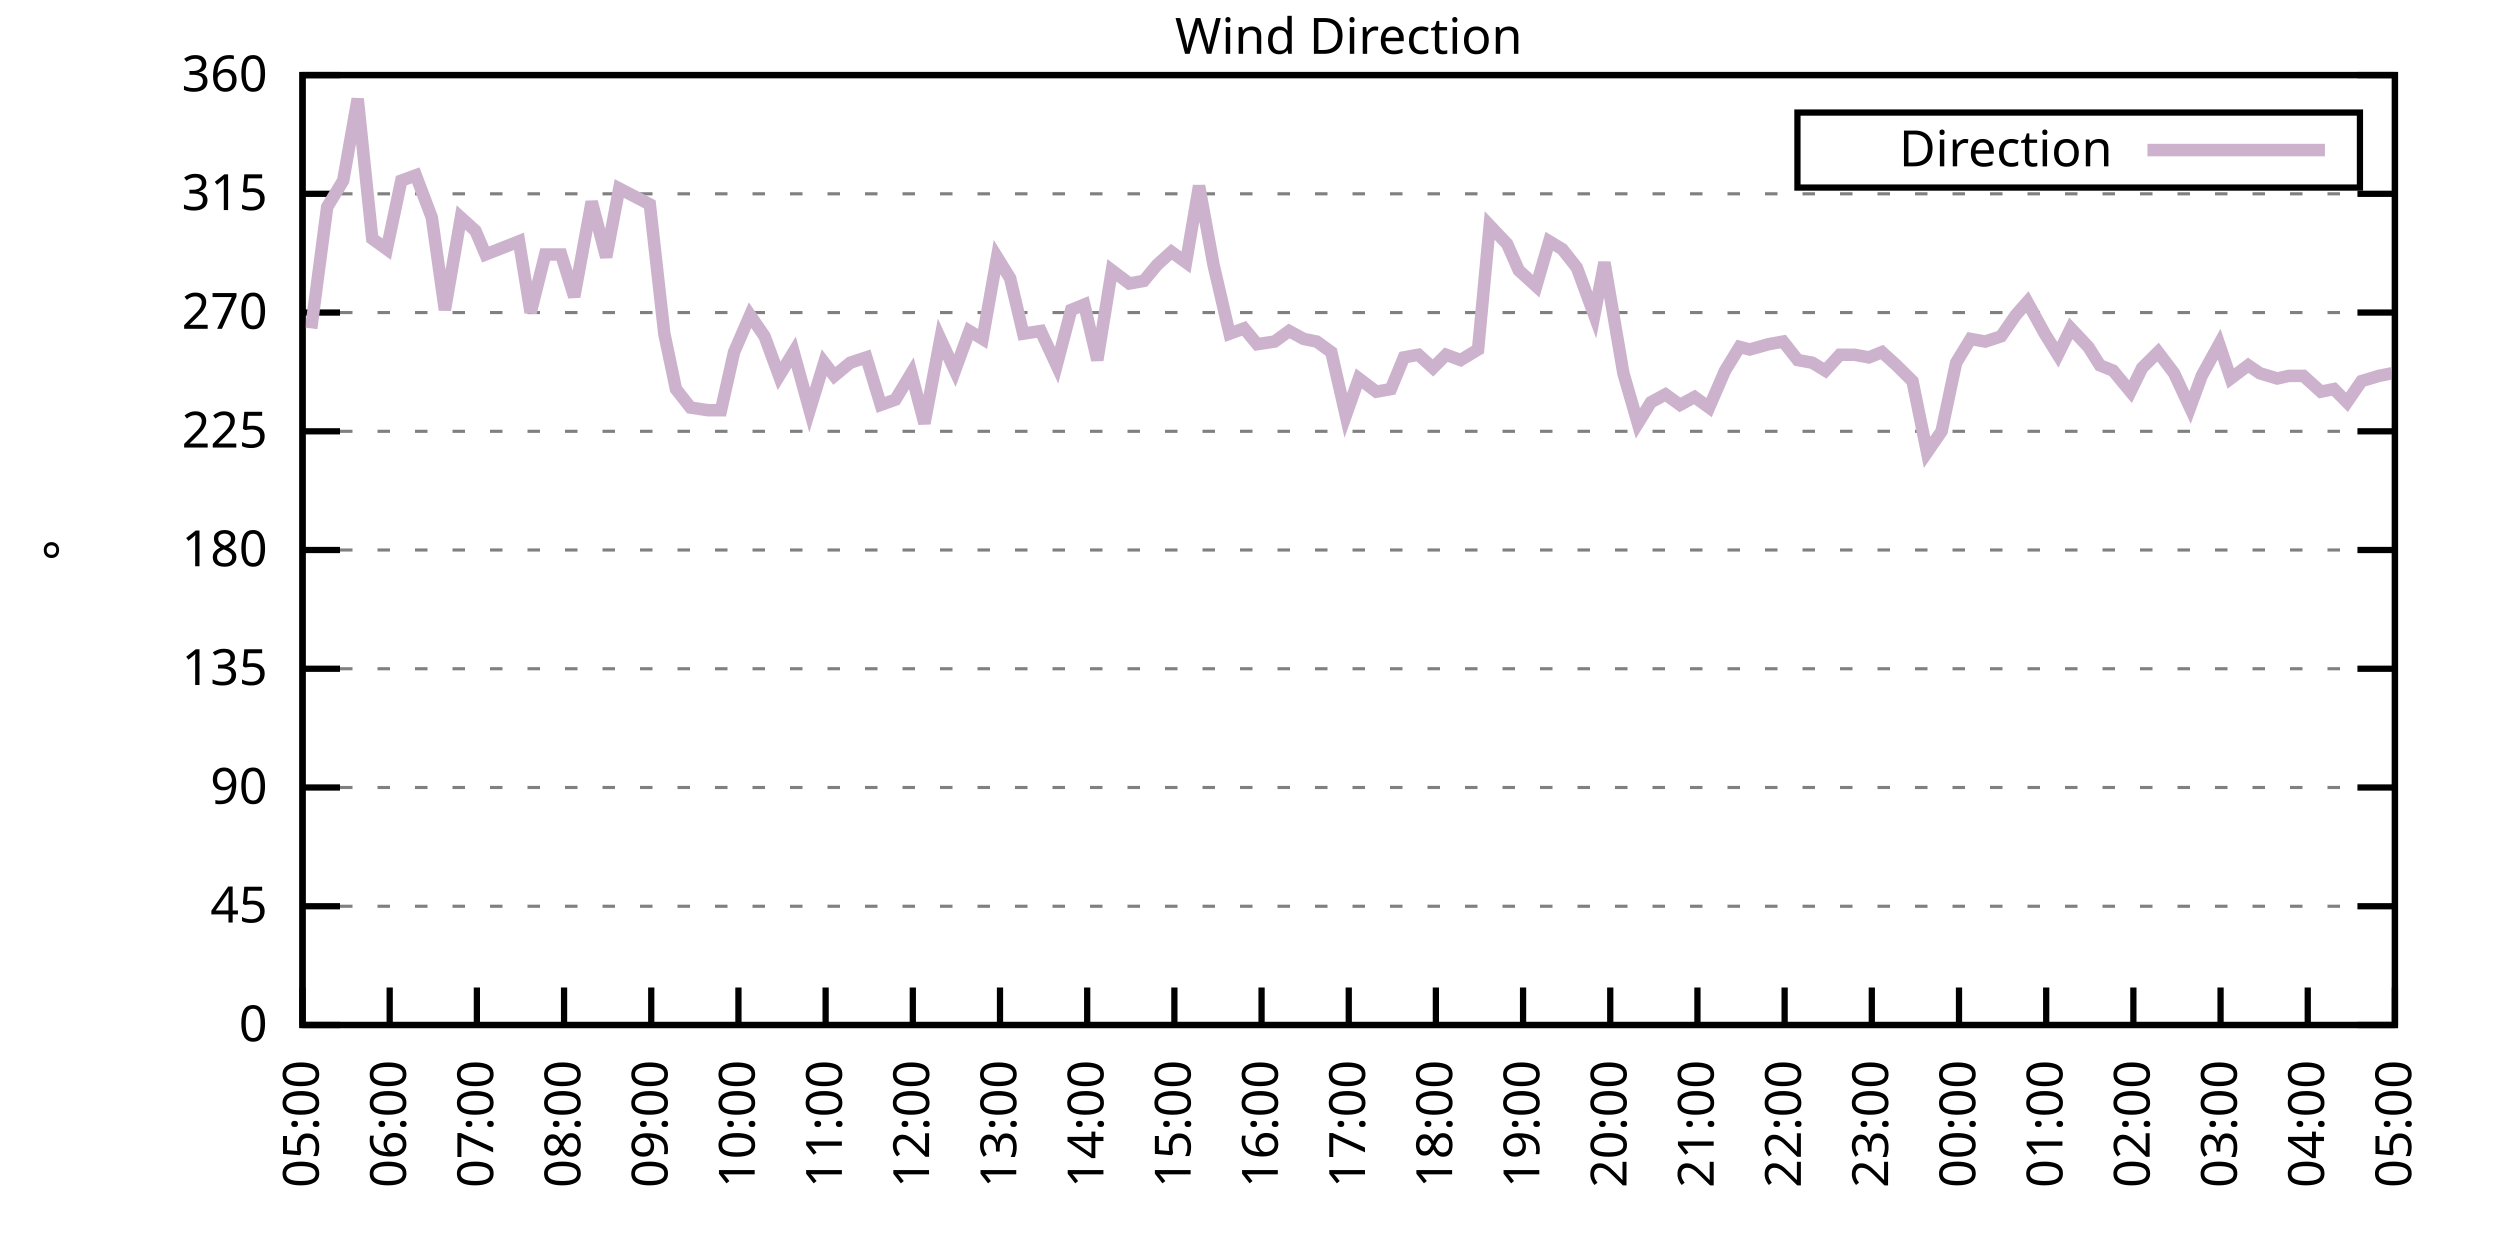
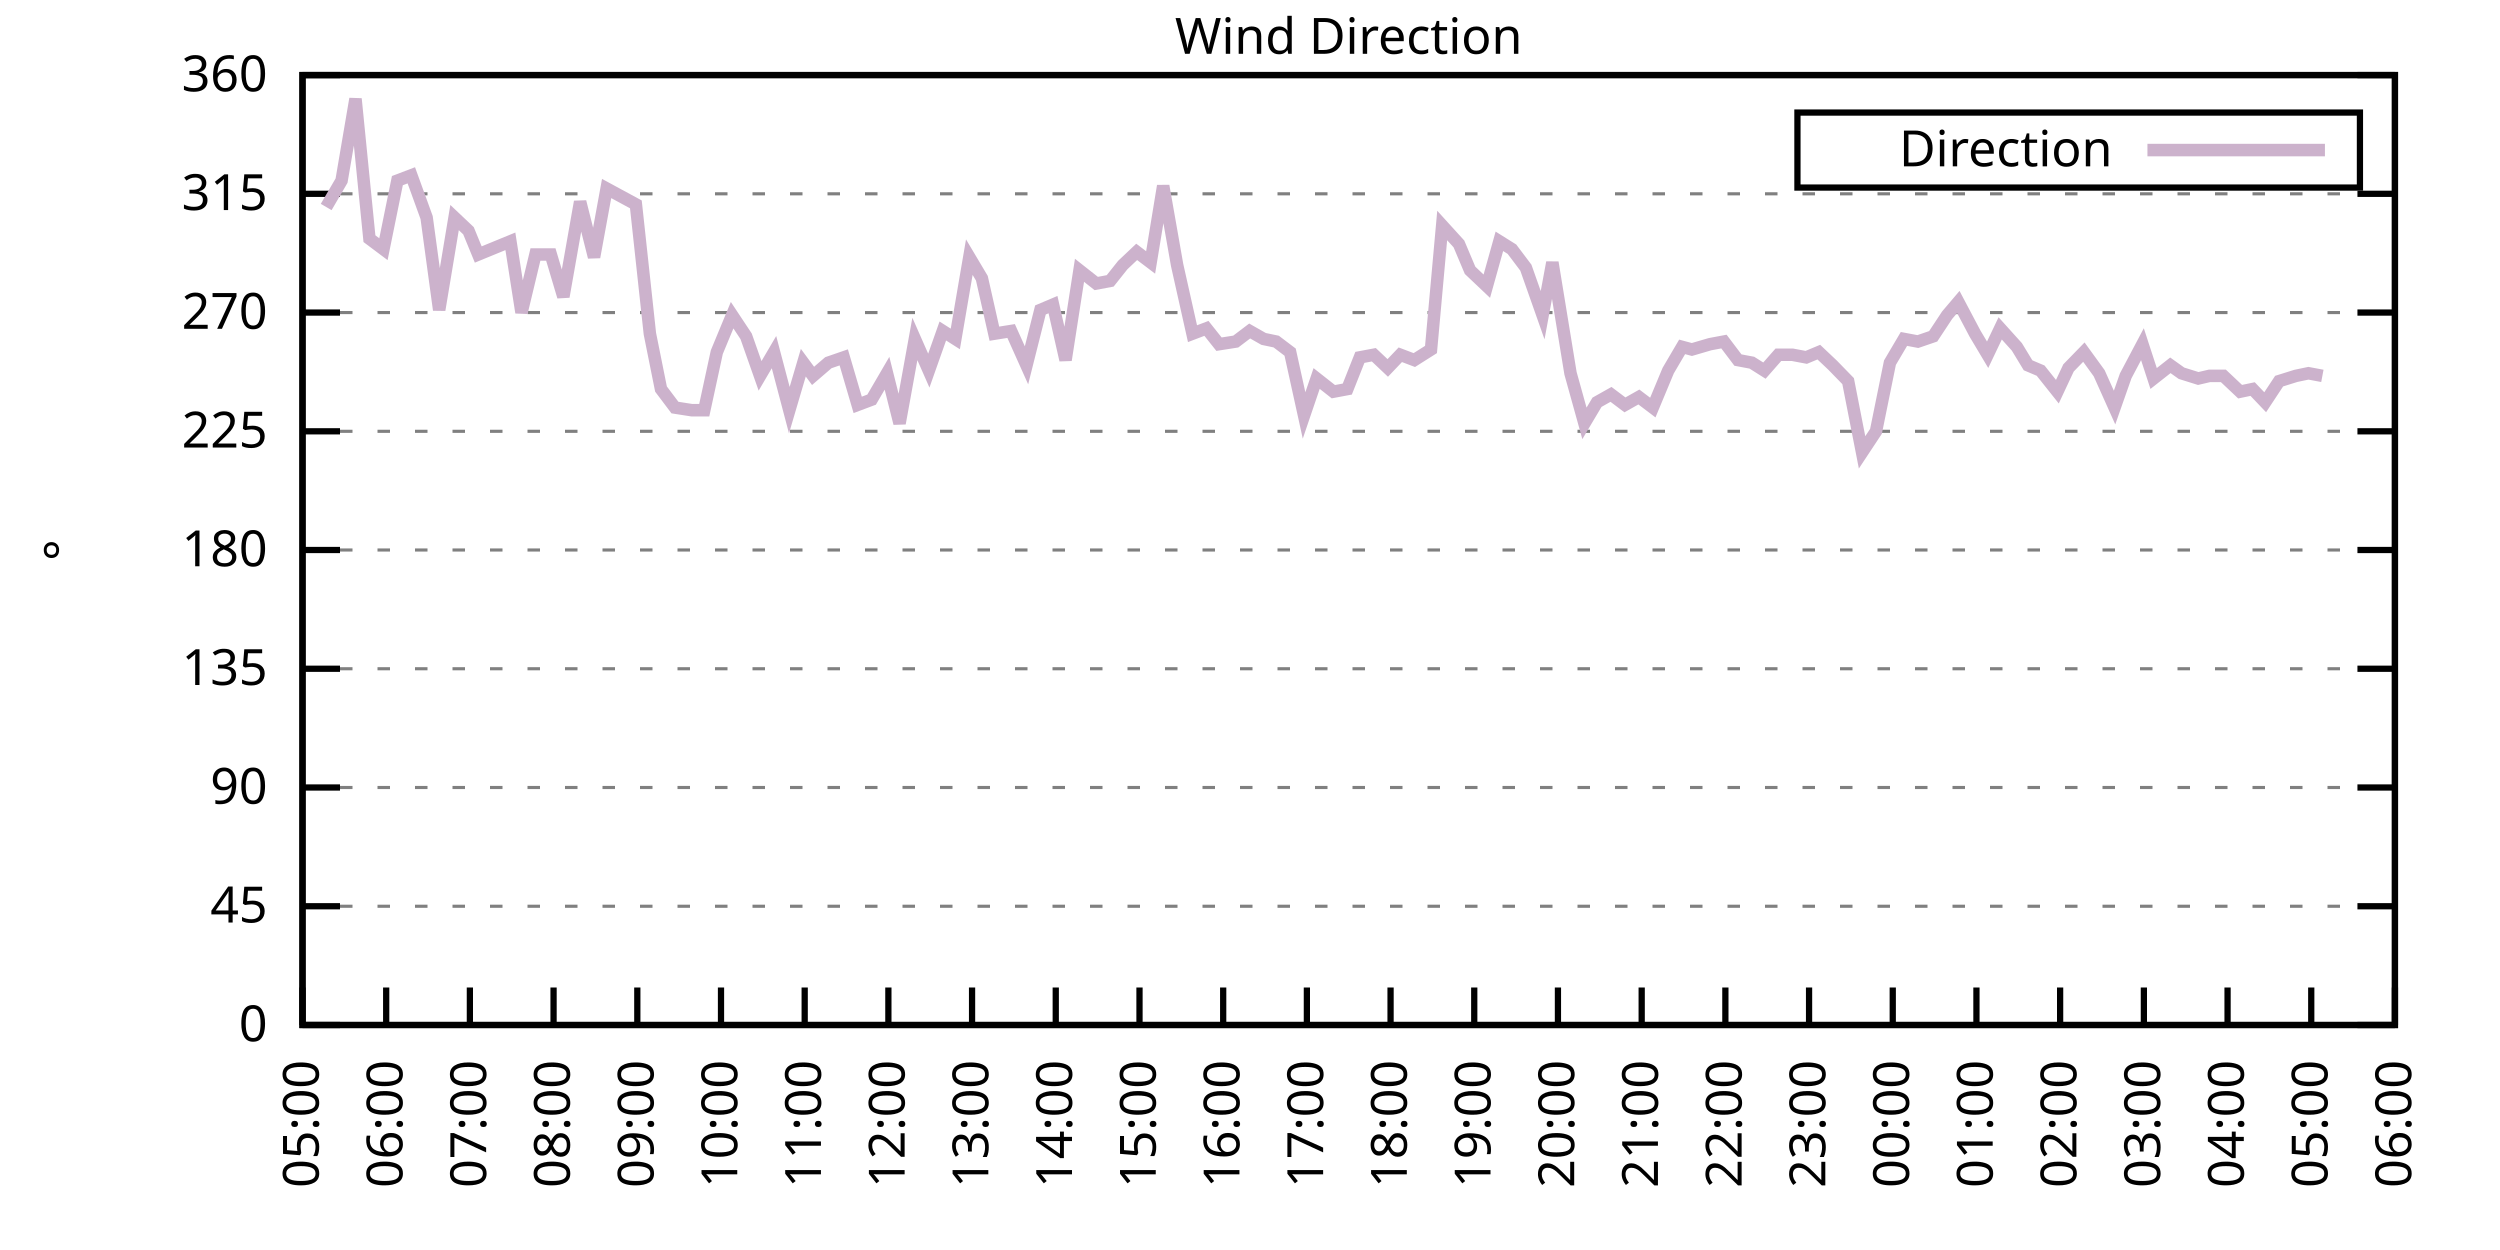
<svg xmlns="http://www.w3.org/2000/svg" xmlns:xlink="http://www.w3.org/1999/xlink" width="400" height="200" viewBox="0 0 400 200">
  <g id="gnuplot_canvas">
    <rect x="0" y="0" width="400" height="200" fill="none" />
    <defs>
      <circle id="gpDot" r="0.5" stroke-width="0.5" stroke="currentColor" />
      <path id="gpPt0" stroke-width="0.333" stroke="currentColor" d="M-1,0 h2 M0,-1 v2" />
      <path id="gpPt1" stroke-width="0.333" stroke="currentColor" d="M-1,-1 L1,1 M1,-1 L-1,1" />
      <path id="gpPt2" stroke-width="0.333" stroke="currentColor" d="M-1,0 L1,0 M0,-1 L0,1 M-1,-1 L1,1 M-1,1 L1,-1" />
      <rect id="gpPt3" stroke-width="0.333" stroke="currentColor" x="-1" y="-1" width="2" height="2" />
      <rect id="gpPt4" stroke-width="0.333" stroke="currentColor" fill="currentColor" x="-1" y="-1" width="2" height="2" />
      <circle id="gpPt5" stroke-width="0.333" stroke="currentColor" cx="0" cy="0" r="1" />
      <use xlink:href="#gpPt5" id="gpPt6" fill="currentColor" stroke="none" />
      <path id="gpPt7" stroke-width="0.333" stroke="currentColor" d="M0,-1.33 L-1.33,0.67 L1.33,0.67 z" />
      <use xlink:href="#gpPt7" id="gpPt8" fill="currentColor" stroke="none" />
      <use xlink:href="#gpPt7" id="gpPt9" stroke="currentColor" transform="rotate(180)" />
      <use xlink:href="#gpPt9" id="gpPt10" fill="currentColor" stroke="none" />
      <use xlink:href="#gpPt3" id="gpPt11" stroke="currentColor" transform="rotate(45)" />
      <use xlink:href="#gpPt11" id="gpPt12" fill="currentColor" stroke="none" />
      <path id="gpPt13" stroke-width="0.333" stroke="currentColor" d="M0,1.330 L1.265,0.411 L0.782,-1.067 L-0.782,-1.076 L-1.265,0.411 z" />
      <use xlink:href="#gpPt13" id="gpPt14" fill="currentColor" stroke="none" />
      <filter id="textbox" filterUnits="objectBoundingBox" x="0" y="0" height="1" width="1">
        <feFlood flood-color="white" flood-opacity="1" result="bgnd" />
        <feComposite in="SourceGraphic" in2="bgnd" operator="atop" />
      </filter>
      <filter id="greybox" filterUnits="objectBoundingBox" x="0" y="0" height="1" width="1">
        <feFlood flood-color="lightgrey" flood-opacity="1" result="grey" />
        <feComposite in="SourceGraphic" in2="grey" operator="atop" />
      </filter>
    </defs>
    <g fill="none" color="white" stroke="currentColor" stroke-width="1.00" stroke-linecap="butt" stroke-linejoin="miter">
</g>
    <g fill="none" color="black" stroke="currentColor" stroke-width="1.00" stroke-linecap="butt" stroke-linejoin="miter">
      <g stroke="none" shape-rendering="crispEdges">
        <polygon fill="rgb(255, 255, 255)" points="48.40,164.00 383.18,164.00 383.18,12.02 48.40,12.02 " />
      </g>
    </g>
    <g fill="none" color="black" stroke="currentColor" stroke-width="1.00" stroke-linecap="butt" stroke-linejoin="miter">
</g>
    <g fill="none" color="black" stroke="black" stroke-width="0.50" stroke-linecap="butt" stroke-linejoin="miter">
</g>
    <g fill="none" color="gray" stroke="currentColor" stroke-width="0.50" stroke-linecap="butt" stroke-linejoin="miter">
      <path stroke="gray" stroke-dasharray="2,4" class="gridline" d="M48.40,164.00 L383.19,164.00  " />
    </g>
    <g fill="none" color="gray" stroke="gray" stroke-width="1.00" stroke-linecap="butt" stroke-linejoin="miter">
</g>
    <g fill="none" color="black" stroke="currentColor" stroke-width="1.00" stroke-linecap="butt" stroke-linejoin="miter">
      <path stroke="black" d="M48.40,164.00 L54.40,164.00 M383.19,164.00 L377.19,164.00  " />
      <g transform="translate(42.80,166.60)" stroke="none" fill="black" font-family="Sans" font-size="8.00" text-anchor="end">
        <text>
          <tspan font-family="Sans"> 0</tspan>
        </text>
      </g>
    </g>
    <g fill="none" color="black" stroke="currentColor" stroke-width="1.00" stroke-linecap="butt" stroke-linejoin="miter">
</g>
    <g fill="none" color="black" stroke="black" stroke-width="0.50" stroke-linecap="butt" stroke-linejoin="miter">
</g>
    <g fill="none" color="gray" stroke="currentColor" stroke-width="0.50" stroke-linecap="butt" stroke-linejoin="miter">
      <path stroke="gray" stroke-dasharray="2,4" class="gridline" d="M48.40,145.00 L383.19,145.00  " />
    </g>
    <g fill="none" color="gray" stroke="gray" stroke-width="1.00" stroke-linecap="butt" stroke-linejoin="miter">
</g>
    <g fill="none" color="black" stroke="currentColor" stroke-width="1.00" stroke-linecap="butt" stroke-linejoin="miter">
      <path stroke="black" d="M48.40,145.00 L54.40,145.00 M383.19,145.00 L377.19,145.00  " />
      <g transform="translate(42.80,147.60)" stroke="none" fill="black" font-family="Sans" font-size="8.00" text-anchor="end">
        <text>
          <tspan font-family="Sans"> 45</tspan>
        </text>
      </g>
    </g>
    <g fill="none" color="black" stroke="currentColor" stroke-width="1.00" stroke-linecap="butt" stroke-linejoin="miter">
</g>
    <g fill="none" color="black" stroke="black" stroke-width="0.50" stroke-linecap="butt" stroke-linejoin="miter">
</g>
    <g fill="none" color="gray" stroke="currentColor" stroke-width="0.50" stroke-linecap="butt" stroke-linejoin="miter">
      <path stroke="gray" stroke-dasharray="2,4" class="gridline" d="M48.40,126.00 L383.19,126.00  " />
    </g>
    <g fill="none" color="gray" stroke="gray" stroke-width="1.00" stroke-linecap="butt" stroke-linejoin="miter">
</g>
    <g fill="none" color="black" stroke="currentColor" stroke-width="1.00" stroke-linecap="butt" stroke-linejoin="miter">
      <path stroke="black" d="M48.40,126.00 L54.40,126.00 M383.19,126.00 L377.19,126.00  " />
      <g transform="translate(42.80,128.60)" stroke="none" fill="black" font-family="Sans" font-size="8.00" text-anchor="end">
        <text>
          <tspan font-family="Sans"> 90</tspan>
        </text>
      </g>
    </g>
    <g fill="none" color="black" stroke="currentColor" stroke-width="1.00" stroke-linecap="butt" stroke-linejoin="miter">
</g>
    <g fill="none" color="black" stroke="black" stroke-width="0.50" stroke-linecap="butt" stroke-linejoin="miter">
</g>
    <g fill="none" color="gray" stroke="currentColor" stroke-width="0.50" stroke-linecap="butt" stroke-linejoin="miter">
      <path stroke="gray" stroke-dasharray="2,4" class="gridline" d="M48.40,107.00 L383.19,107.00  " />
    </g>
    <g fill="none" color="gray" stroke="gray" stroke-width="1.00" stroke-linecap="butt" stroke-linejoin="miter">
</g>
    <g fill="none" color="black" stroke="currentColor" stroke-width="1.00" stroke-linecap="butt" stroke-linejoin="miter">
      <path stroke="black" d="M48.40,107.00 L54.40,107.00 M383.19,107.00 L377.19,107.00  " />
      <g transform="translate(42.80,109.60)" stroke="none" fill="black" font-family="Sans" font-size="8.00" text-anchor="end">
        <text>
          <tspan font-family="Sans"> 135</tspan>
        </text>
      </g>
    </g>
    <g fill="none" color="black" stroke="currentColor" stroke-width="1.00" stroke-linecap="butt" stroke-linejoin="miter">
</g>
    <g fill="none" color="black" stroke="black" stroke-width="0.50" stroke-linecap="butt" stroke-linejoin="miter">
</g>
    <g fill="none" color="gray" stroke="currentColor" stroke-width="0.50" stroke-linecap="butt" stroke-linejoin="miter">
      <path stroke="gray" stroke-dasharray="2,4" class="gridline" d="M48.40,88.00 L383.19,88.00  " />
    </g>
    <g fill="none" color="gray" stroke="gray" stroke-width="1.00" stroke-linecap="butt" stroke-linejoin="miter">
</g>
    <g fill="none" color="black" stroke="currentColor" stroke-width="1.00" stroke-linecap="butt" stroke-linejoin="miter">
      <path stroke="black" d="M48.40,88.00 L54.40,88.00 M383.19,88.00 L377.19,88.00  " />
      <g transform="translate(42.80,90.60)" stroke="none" fill="black" font-family="Sans" font-size="8.00" text-anchor="end">
        <text>
          <tspan font-family="Sans"> 180</tspan>
        </text>
      </g>
    </g>
    <g fill="none" color="black" stroke="currentColor" stroke-width="1.00" stroke-linecap="butt" stroke-linejoin="miter">
</g>
    <g fill="none" color="black" stroke="black" stroke-width="0.50" stroke-linecap="butt" stroke-linejoin="miter">
</g>
    <g fill="none" color="gray" stroke="currentColor" stroke-width="0.50" stroke-linecap="butt" stroke-linejoin="miter">
      <path stroke="gray" stroke-dasharray="2,4" class="gridline" d="M48.40,69.01 L383.19,69.01  " />
    </g>
    <g fill="none" color="gray" stroke="gray" stroke-width="1.00" stroke-linecap="butt" stroke-linejoin="miter">
</g>
    <g fill="none" color="black" stroke="currentColor" stroke-width="1.00" stroke-linecap="butt" stroke-linejoin="miter">
      <path stroke="black" d="M48.40,69.01 L54.40,69.01 M383.19,69.01 L377.19,69.01  " />
      <g transform="translate(42.80,71.61)" stroke="none" fill="black" font-family="Sans" font-size="8.00" text-anchor="end">
        <text>
          <tspan font-family="Sans"> 225</tspan>
        </text>
      </g>
    </g>
    <g fill="none" color="black" stroke="currentColor" stroke-width="1.00" stroke-linecap="butt" stroke-linejoin="miter">
</g>
    <g fill="none" color="black" stroke="black" stroke-width="0.50" stroke-linecap="butt" stroke-linejoin="miter">
</g>
    <g fill="none" color="gray" stroke="currentColor" stroke-width="0.50" stroke-linecap="butt" stroke-linejoin="miter">
      <path stroke="gray" stroke-dasharray="2,4" class="gridline" d="M48.40,50.01 L383.19,50.01  " />
    </g>
    <g fill="none" color="gray" stroke="gray" stroke-width="1.00" stroke-linecap="butt" stroke-linejoin="miter">
</g>
    <g fill="none" color="black" stroke="currentColor" stroke-width="1.00" stroke-linecap="butt" stroke-linejoin="miter">
      <path stroke="black" d="M48.40,50.01 L54.40,50.01 M383.19,50.01 L377.19,50.01  " />
      <g transform="translate(42.80,52.61)" stroke="none" fill="black" font-family="Sans" font-size="8.00" text-anchor="end">
        <text>
          <tspan font-family="Sans"> 270</tspan>
        </text>
      </g>
    </g>
    <g fill="none" color="black" stroke="currentColor" stroke-width="1.00" stroke-linecap="butt" stroke-linejoin="miter">
</g>
    <g fill="none" color="black" stroke="black" stroke-width="0.50" stroke-linecap="butt" stroke-linejoin="miter">
</g>
    <g fill="none" color="gray" stroke="currentColor" stroke-width="0.50" stroke-linecap="butt" stroke-linejoin="miter">
      <path stroke="gray" stroke-dasharray="2,4" class="gridline" d="M48.40,31.01 L383.19,31.01  " />
    </g>
    <g fill="none" color="gray" stroke="gray" stroke-width="1.00" stroke-linecap="butt" stroke-linejoin="miter">
</g>
    <g fill="none" color="black" stroke="currentColor" stroke-width="1.00" stroke-linecap="butt" stroke-linejoin="miter">
      <path stroke="black" d="M48.40,31.01 L54.40,31.01 M383.19,31.01 L377.19,31.01  " />
      <g transform="translate(42.80,33.61)" stroke="none" fill="black" font-family="Sans" font-size="8.00" text-anchor="end">
        <text>
          <tspan font-family="Sans"> 315</tspan>
        </text>
      </g>
    </g>
    <g fill="none" color="black" stroke="currentColor" stroke-width="1.00" stroke-linecap="butt" stroke-linejoin="miter">
</g>
    <g fill="none" color="black" stroke="black" stroke-width="0.50" stroke-linecap="butt" stroke-linejoin="miter">
</g>
    <g fill="none" color="gray" stroke="currentColor" stroke-width="0.50" stroke-linecap="butt" stroke-linejoin="miter">
      <path stroke="gray" stroke-dasharray="2,4" class="gridline" d="M48.40,12.01 L383.19,12.01  " />
    </g>
    <g fill="none" color="gray" stroke="gray" stroke-width="1.00" stroke-linecap="butt" stroke-linejoin="miter">
</g>
    <g fill="none" color="black" stroke="currentColor" stroke-width="1.00" stroke-linecap="butt" stroke-linejoin="miter">
      <path stroke="black" d="M48.40,12.01 L54.40,12.01 M383.19,12.01 L377.19,12.01  " />
      <g transform="translate(42.80,14.61)" stroke="none" fill="black" font-family="Sans" font-size="8.00" text-anchor="end">
        <text>
          <tspan font-family="Sans"> 360</tspan>
        </text>
      </g>
    </g>
    <g fill="none" color="black" stroke="currentColor" stroke-width="1.00" stroke-linecap="butt" stroke-linejoin="miter">
      <path stroke="black" d="M48.40,164.00 L48.40,158.00  " />
      <g transform="translate(51.00,169.60) rotate(270.00)" stroke="none" fill="black" font-family="Sans" font-size="8.00" text-anchor="end">
        <text>
          <tspan font-family="Sans">05:00</tspan>
        </text>
      </g>
    </g>
    <g fill="none" color="black" stroke="currentColor" stroke-width="1.00" stroke-linecap="butt" stroke-linejoin="miter">
-       <path stroke="black" d="M62.35,164.00 L62.35,158.00  " />
-       <g transform="translate(64.95,169.60) rotate(270.00)" stroke="none" fill="black" font-family="Sans" font-size="8.00" text-anchor="end">
+       <path stroke="black" d="M61.79,164.00 L61.79,158.00  " />
+       <g transform="translate(64.39,169.60) rotate(270.00)" stroke="none" fill="black" font-family="Sans" font-size="8.00" text-anchor="end">
        <text>
          <tspan font-family="Sans">06:00</tspan>
        </text>
      </g>
    </g>
    <g fill="none" color="black" stroke="currentColor" stroke-width="1.00" stroke-linecap="butt" stroke-linejoin="miter">
-       <path stroke="black" d="M76.30,164.00 L76.30,158.00  " />
-       <g transform="translate(78.90,169.60) rotate(270.00)" stroke="none" fill="black" font-family="Sans" font-size="8.00" text-anchor="end">
+       <path stroke="black" d="M75.18,164.00 L75.18,158.00  " />
+       <g transform="translate(77.78,169.60) rotate(270.00)" stroke="none" fill="black" font-family="Sans" font-size="8.00" text-anchor="end">
        <text>
          <tspan font-family="Sans">07:00</tspan>
        </text>
      </g>
    </g>
    <g fill="none" color="black" stroke="currentColor" stroke-width="1.00" stroke-linecap="butt" stroke-linejoin="miter">
-       <path stroke="black" d="M90.25,164.00 L90.25,158.00  " />
-       <g transform="translate(92.85,169.60) rotate(270.00)" stroke="none" fill="black" font-family="Sans" font-size="8.00" text-anchor="end">
+       <path stroke="black" d="M88.57,164.00 L88.57,158.00  " />
+       <g transform="translate(91.17,169.60) rotate(270.00)" stroke="none" fill="black" font-family="Sans" font-size="8.00" text-anchor="end">
        <text>
          <tspan font-family="Sans">08:00</tspan>
        </text>
      </g>
    </g>
    <g fill="none" color="black" stroke="currentColor" stroke-width="1.00" stroke-linecap="butt" stroke-linejoin="miter">
-       <path stroke="black" d="M104.20,164.00 L104.20,158.00  " />
-       <g transform="translate(106.80,169.60) rotate(270.00)" stroke="none" fill="black" font-family="Sans" font-size="8.00" text-anchor="end">
+       <path stroke="black" d="M101.97,164.00 L101.97,158.00  " />
+       <g transform="translate(104.57,169.60) rotate(270.00)" stroke="none" fill="black" font-family="Sans" font-size="8.00" text-anchor="end">
        <text>
          <tspan font-family="Sans">09:00</tspan>
        </text>
      </g>
    </g>
    <g fill="none" color="black" stroke="currentColor" stroke-width="1.00" stroke-linecap="butt" stroke-linejoin="miter">
-       <path stroke="black" d="M118.15,164.00 L118.15,158.00  " />
-       <g transform="translate(120.75,169.60) rotate(270.00)" stroke="none" fill="black" font-family="Sans" font-size="8.00" text-anchor="end">
+       <path stroke="black" d="M115.36,164.00 L115.36,158.00  " />
+       <g transform="translate(117.96,169.60) rotate(270.00)" stroke="none" fill="black" font-family="Sans" font-size="8.00" text-anchor="end">
        <text>
          <tspan font-family="Sans">10:00</tspan>
        </text>
      </g>
    </g>
    <g fill="none" color="black" stroke="currentColor" stroke-width="1.00" stroke-linecap="butt" stroke-linejoin="miter">
-       <path stroke="black" d="M132.10,164.00 L132.10,158.00  " />
-       <g transform="translate(134.70,169.60) rotate(270.00)" stroke="none" fill="black" font-family="Sans" font-size="8.00" text-anchor="end">
+       <path stroke="black" d="M128.75,164.00 L128.75,158.00  " />
+       <g transform="translate(131.35,169.60) rotate(270.00)" stroke="none" fill="black" font-family="Sans" font-size="8.00" text-anchor="end">
        <text>
          <tspan font-family="Sans">11:00</tspan>
        </text>
      </g>
    </g>
    <g fill="none" color="black" stroke="currentColor" stroke-width="1.00" stroke-linecap="butt" stroke-linejoin="miter">
-       <path stroke="black" d="M146.05,164.00 L146.05,158.00  " />
-       <g transform="translate(148.65,169.60) rotate(270.00)" stroke="none" fill="black" font-family="Sans" font-size="8.00" text-anchor="end">
+       <path stroke="black" d="M142.14,164.00 L142.14,158.00  " />
+       <g transform="translate(144.74,169.60) rotate(270.00)" stroke="none" fill="black" font-family="Sans" font-size="8.00" text-anchor="end">
        <text>
          <tspan font-family="Sans">12:00</tspan>
        </text>
      </g>
    </g>
    <g fill="none" color="black" stroke="currentColor" stroke-width="1.00" stroke-linecap="butt" stroke-linejoin="miter">
-       <path stroke="black" d="M160.00,164.00 L160.00,158.00  " />
-       <g transform="translate(162.60,169.60) rotate(270.00)" stroke="none" fill="black" font-family="Sans" font-size="8.00" text-anchor="end">
+       <path stroke="black" d="M155.53,164.00 L155.53,158.00  " />
+       <g transform="translate(158.13,169.60) rotate(270.00)" stroke="none" fill="black" font-family="Sans" font-size="8.00" text-anchor="end">
        <text>
          <tspan font-family="Sans">13:00</tspan>
        </text>
      </g>
    </g>
    <g fill="none" color="black" stroke="currentColor" stroke-width="1.00" stroke-linecap="butt" stroke-linejoin="miter">
-       <path stroke="black" d="M173.95,164.00 L173.95,158.00  " />
-       <g transform="translate(176.55,169.60) rotate(270.00)" stroke="none" fill="black" font-family="Sans" font-size="8.00" text-anchor="end">
+       <path stroke="black" d="M168.92,164.00 L168.92,158.00  " />
+       <g transform="translate(171.52,169.60) rotate(270.00)" stroke="none" fill="black" font-family="Sans" font-size="8.00" text-anchor="end">
        <text>
          <tspan font-family="Sans">14:00</tspan>
        </text>
      </g>
    </g>
    <g fill="none" color="black" stroke="currentColor" stroke-width="1.00" stroke-linecap="butt" stroke-linejoin="miter">
-       <path stroke="black" d="M187.90,164.00 L187.90,158.00  " />
-       <g transform="translate(190.50,169.60) rotate(270.00)" stroke="none" fill="black" font-family="Sans" font-size="8.00" text-anchor="end">
+       <path stroke="black" d="M182.32,164.00 L182.32,158.00  " />
+       <g transform="translate(184.92,169.60) rotate(270.00)" stroke="none" fill="black" font-family="Sans" font-size="8.00" text-anchor="end">
        <text>
          <tspan font-family="Sans">15:00</tspan>
        </text>
      </g>
    </g>
    <g fill="none" color="black" stroke="currentColor" stroke-width="1.00" stroke-linecap="butt" stroke-linejoin="miter">
-       <path stroke="black" d="M201.85,164.00 L201.85,158.00  " />
-       <g transform="translate(204.45,169.60) rotate(270.00)" stroke="none" fill="black" font-family="Sans" font-size="8.00" text-anchor="end">
+       <path stroke="black" d="M195.71,164.00 L195.71,158.00  " />
+       <g transform="translate(198.31,169.60) rotate(270.00)" stroke="none" fill="black" font-family="Sans" font-size="8.00" text-anchor="end">
        <text>
          <tspan font-family="Sans">16:00</tspan>
        </text>
      </g>
    </g>
    <g fill="none" color="black" stroke="currentColor" stroke-width="1.00" stroke-linecap="butt" stroke-linejoin="miter">
-       <path stroke="black" d="M215.80,164.00 L215.80,158.00  " />
-       <g transform="translate(218.40,169.60) rotate(270.00)" stroke="none" fill="black" font-family="Sans" font-size="8.00" text-anchor="end">
+       <path stroke="black" d="M209.10,164.00 L209.10,158.00  " />
+       <g transform="translate(211.70,169.60) rotate(270.00)" stroke="none" fill="black" font-family="Sans" font-size="8.00" text-anchor="end">
        <text>
          <tspan font-family="Sans">17:00</tspan>
        </text>
      </g>
    </g>
    <g fill="none" color="black" stroke="currentColor" stroke-width="1.00" stroke-linecap="butt" stroke-linejoin="miter">
-       <path stroke="black" d="M229.74,164.00 L229.74,158.00  " />
-       <g transform="translate(232.34,169.60) rotate(270.00)" stroke="none" fill="black" font-family="Sans" font-size="8.00" text-anchor="end">
+       <path stroke="black" d="M222.49,164.00 L222.49,158.00  " />
+       <g transform="translate(225.09,169.60) rotate(270.00)" stroke="none" fill="black" font-family="Sans" font-size="8.00" text-anchor="end">
        <text>
          <tspan font-family="Sans">18:00</tspan>
        </text>
      </g>
    </g>
    <g fill="none" color="black" stroke="currentColor" stroke-width="1.00" stroke-linecap="butt" stroke-linejoin="miter">
-       <path stroke="black" d="M243.69,164.00 L243.69,158.00  " />
-       <g transform="translate(246.29,169.60) rotate(270.00)" stroke="none" fill="black" font-family="Sans" font-size="8.00" text-anchor="end">
+       <path stroke="black" d="M235.88,164.00 L235.88,158.00  " />
+       <g transform="translate(238.48,169.60) rotate(270.00)" stroke="none" fill="black" font-family="Sans" font-size="8.00" text-anchor="end">
        <text>
          <tspan font-family="Sans">19:00</tspan>
        </text>
      </g>
    </g>
    <g fill="none" color="black" stroke="currentColor" stroke-width="1.00" stroke-linecap="butt" stroke-linejoin="miter">
-       <path stroke="black" d="M257.64,164.00 L257.64,158.00  " />
-       <g transform="translate(260.24,169.60) rotate(270.00)" stroke="none" fill="black" font-family="Sans" font-size="8.00" text-anchor="end">
+       <path stroke="black" d="M249.27,164.00 L249.27,158.00  " />
+       <g transform="translate(251.87,169.60) rotate(270.00)" stroke="none" fill="black" font-family="Sans" font-size="8.00" text-anchor="end">
        <text>
          <tspan font-family="Sans">20:00</tspan>
        </text>
      </g>
    </g>
    <g fill="none" color="black" stroke="currentColor" stroke-width="1.00" stroke-linecap="butt" stroke-linejoin="miter">
-       <path stroke="black" d="M271.59,164.00 L271.59,158.00  " />
-       <g transform="translate(274.19,169.60) rotate(270.00)" stroke="none" fill="black" font-family="Sans" font-size="8.00" text-anchor="end">
+       <path stroke="black" d="M262.67,164.00 L262.67,158.00  " />
+       <g transform="translate(265.27,169.60) rotate(270.00)" stroke="none" fill="black" font-family="Sans" font-size="8.00" text-anchor="end">
        <text>
          <tspan font-family="Sans">21:00</tspan>
        </text>
      </g>
    </g>
    <g fill="none" color="black" stroke="currentColor" stroke-width="1.00" stroke-linecap="butt" stroke-linejoin="miter">
-       <path stroke="black" d="M285.54,164.00 L285.54,158.00  " />
-       <g transform="translate(288.14,169.60) rotate(270.00)" stroke="none" fill="black" font-family="Sans" font-size="8.00" text-anchor="end">
+       <path stroke="black" d="M276.06,164.00 L276.06,158.00  " />
+       <g transform="translate(278.66,169.60) rotate(270.00)" stroke="none" fill="black" font-family="Sans" font-size="8.00" text-anchor="end">
        <text>
          <tspan font-family="Sans">22:00</tspan>
        </text>
      </g>
    </g>
    <g fill="none" color="black" stroke="currentColor" stroke-width="1.00" stroke-linecap="butt" stroke-linejoin="miter">
-       <path stroke="black" d="M299.49,164.00 L299.49,158.00  " />
-       <g transform="translate(302.09,169.60) rotate(270.00)" stroke="none" fill="black" font-family="Sans" font-size="8.00" text-anchor="end">
+       <path stroke="black" d="M289.45,164.00 L289.45,158.00  " />
+       <g transform="translate(292.05,169.60) rotate(270.00)" stroke="none" fill="black" font-family="Sans" font-size="8.00" text-anchor="end">
        <text>
          <tspan font-family="Sans">23:00</tspan>
        </text>
      </g>
    </g>
    <g fill="none" color="black" stroke="currentColor" stroke-width="1.00" stroke-linecap="butt" stroke-linejoin="miter">
-       <path stroke="black" d="M313.44,164.00 L313.44,158.00  " />
-       <g transform="translate(316.04,169.60) rotate(270.00)" stroke="none" fill="black" font-family="Sans" font-size="8.00" text-anchor="end">
+       <path stroke="black" d="M302.84,164.00 L302.84,158.00  " />
+       <g transform="translate(305.44,169.60) rotate(270.00)" stroke="none" fill="black" font-family="Sans" font-size="8.00" text-anchor="end">
        <text>
          <tspan font-family="Sans">00:00</tspan>
        </text>
      </g>
    </g>
    <g fill="none" color="black" stroke="currentColor" stroke-width="1.00" stroke-linecap="butt" stroke-linejoin="miter">
-       <path stroke="black" d="M327.39,164.00 L327.39,158.00  " />
-       <g transform="translate(329.99,169.60) rotate(270.00)" stroke="none" fill="black" font-family="Sans" font-size="8.00" text-anchor="end">
+       <path stroke="black" d="M316.23,164.00 L316.23,158.00  " />
+       <g transform="translate(318.83,169.60) rotate(270.00)" stroke="none" fill="black" font-family="Sans" font-size="8.00" text-anchor="end">
        <text>
          <tspan font-family="Sans">01:00</tspan>
        </text>
      </g>
    </g>
    <g fill="none" color="black" stroke="currentColor" stroke-width="1.00" stroke-linecap="butt" stroke-linejoin="miter">
-       <path stroke="black" d="M341.34,164.00 L341.34,158.00  " />
-       <g transform="translate(343.94,169.60) rotate(270.00)" stroke="none" fill="black" font-family="Sans" font-size="8.00" text-anchor="end">
+       <path stroke="black" d="M329.62,164.00 L329.62,158.00  " />
+       <g transform="translate(332.22,169.60) rotate(270.00)" stroke="none" fill="black" font-family="Sans" font-size="8.00" text-anchor="end">
        <text>
          <tspan font-family="Sans">02:00</tspan>
        </text>
      </g>
    </g>
    <g fill="none" color="black" stroke="currentColor" stroke-width="1.00" stroke-linecap="butt" stroke-linejoin="miter">
-       <path stroke="black" d="M355.29,164.00 L355.29,158.00  " />
-       <g transform="translate(357.89,169.60) rotate(270.00)" stroke="none" fill="black" font-family="Sans" font-size="8.00" text-anchor="end">
+       <path stroke="black" d="M343.02,164.00 L343.02,158.00  " />
+       <g transform="translate(345.62,169.60) rotate(270.00)" stroke="none" fill="black" font-family="Sans" font-size="8.00" text-anchor="end">
        <text>
          <tspan font-family="Sans">03:00</tspan>
        </text>
      </g>
    </g>
    <g fill="none" color="black" stroke="currentColor" stroke-width="1.00" stroke-linecap="butt" stroke-linejoin="miter">
-       <path stroke="black" d="M369.24,164.00 L369.24,158.00  " />
-       <g transform="translate(371.84,169.60) rotate(270.00)" stroke="none" fill="black" font-family="Sans" font-size="8.00" text-anchor="end">
+       <path stroke="black" d="M356.41,164.00 L356.41,158.00  " />
+       <g transform="translate(359.01,169.60) rotate(270.00)" stroke="none" fill="black" font-family="Sans" font-size="8.00" text-anchor="end">
        <text>
          <tspan font-family="Sans">04:00</tspan>
+         </text>
+       </g>
+     </g>
+     <g fill="none" color="black" stroke="currentColor" stroke-width="1.00" stroke-linecap="butt" stroke-linejoin="miter">
+       <path stroke="black" d="M369.80,164.00 L369.80,158.00  " />
+       <g transform="translate(372.40,169.60) rotate(270.00)" stroke="none" fill="black" font-family="Sans" font-size="8.00" text-anchor="end">
+         <text>
+           <tspan font-family="Sans">05:00</tspan>
        </text>
      </g>
    </g>
    <g fill="none" color="black" stroke="currentColor" stroke-width="1.00" stroke-linecap="butt" stroke-linejoin="miter">
      <path stroke="black" d="M383.19,164.00 L383.19,158.00  " />
      <g transform="translate(385.79,169.60) rotate(270.00)" stroke="none" fill="black" font-family="Sans" font-size="8.00" text-anchor="end">
        <text>
-           <tspan font-family="Sans">05:00</tspan>
+           <tspan font-family="Sans">06:00</tspan>
        </text>
      </g>
    </g>
    <g fill="none" color="black" stroke="currentColor" stroke-width="1.00" stroke-linecap="butt" stroke-linejoin="miter">
</g>
    <g fill="none" color="black" stroke="currentColor" stroke-width="1.00" stroke-linecap="butt" stroke-linejoin="miter">
      <path stroke="black" d="M48.40,12.01 L48.40,164.00 L383.19,164.00 L383.19,12.01 L48.40,12.01 Z  " />
    </g>
    <g fill="none" color="black" stroke="currentColor" stroke-width="1.00" stroke-linecap="butt" stroke-linejoin="miter">
</g>
    <g fill="none" color="black" stroke="currentColor" stroke-width="1.00" stroke-linecap="butt" stroke-linejoin="miter">
      <path stroke="black" d="M287.59,30.01 L287.59,18.01 L377.59,18.01 L377.59,30.01 L287.59,30.01 Z  " />
    </g>
    <g id="Wind_direction_plot_1">
      <g fill="none" color="white" stroke="black" stroke-width="2.00" stroke-linecap="butt" stroke-linejoin="miter">
</g>
      <g fill="none" color="black" stroke="currentColor" stroke-width="2.00" stroke-linecap="butt" stroke-linejoin="miter">
        <g transform="translate(337.99,26.61)" stroke="none" fill="black" font-family="Sans" font-size="8.00" text-anchor="end">
          <text>
            <tspan font-family="Sans">Direction</tspan>
          </text>
        </g>
      </g>
      <g fill="none" color="black" stroke="currentColor" stroke-width="2.00" stroke-linecap="butt" stroke-linejoin="miter">
-         <path stroke="rgb(204, 178, 204)" d="M343.59,24.01 L371.99,24.01 M49.79,52.54 L52.35,33.12 L54.91,28.90 L57.23,15.81 L59.56,38.19 L61.88,39.87   L64.21,28.90 L66.53,28.05 L69.09,34.81 L71.18,49.59 L73.74,34.81 L76.07,36.92 L77.69,40.72 L83.04,38.61   L84.90,50.01 L87.23,40.72 L89.78,40.72 L91.88,47.47 L94.67,32.28 L96.99,41.14 L99.08,30.16 L103.97,32.70   L106.29,53.39 L108.15,62.25 L110.48,65.21 L113.27,65.63 L115.36,65.63 L117.45,56.34 L120.01,50.43 L122.33,53.81   L124.66,60.14 L126.98,56.34 L129.54,65.63 L131.87,58.03 L133.49,60.14 L136.05,58.03 L138.61,57.18 L140.93,64.78   L143.26,63.94 L145.81,59.72 L147.91,67.74 L150.46,54.23 L152.79,59.30 L155.11,52.96 L157.21,54.23 L159.53,41.14   L161.62,44.52 L163.72,53.39 L166.51,52.96 L169.06,58.45 L171.39,49.59 L173.48,48.74 L175.57,57.61 L177.90,43.25   L180.69,45.36 L183.01,44.94 L185.11,42.41 L187.43,40.30 L189.76,41.99 L191.85,29.74 L194.17,42.41 L196.73,53.39   L199.06,52.54 L201.15,55.07 L203.94,54.65 L206.26,52.96 L208.59,54.23 L210.68,54.65 L213.01,56.34 L215.33,66.47   L217.42,60.56 L220.21,62.67 L222.54,62.25 L224.63,57.18 L226.95,56.76 L229.28,58.87 L231.37,56.76 L233.70,57.61   L236.49,55.92 L238.35,36.08 L241.14,39.03 L243.00,43.25 L245.79,45.79 L247.88,38.61 L249.97,39.87 L252.30,42.83   L255.09,50.43 L256.71,41.99 L259.74,59.72 L262.06,67.74 L264.15,64.36 L266.48,63.10 L268.80,64.78 L271.13,63.52   L273.45,65.21 L276.01,59.30 L278.34,55.50 L279.96,55.92 L282.99,55.07 L285.31,54.65 L287.64,57.61 L289.96,58.03   L292.05,59.30 L294.38,56.76 L296.70,56.76 L299.03,57.18 L301.12,56.34 L303.44,58.45 L306.00,60.98 L308.33,72.38   L310.65,69.01 L312.98,58.03 L315.30,54.23 L317.63,54.65 L320.18,53.81 L322.51,50.43 L324.37,48.32 L327.16,53.39   L329.25,56.76 L331.34,52.54 L334.13,55.50 L335.99,58.45 L338.09,59.30 L340.88,62.67 L342.74,58.87 L345.29,56.34   L347.85,59.72 L350.41,65.21 L352.27,60.14 L355.06,55.07 L356.92,60.56 L359.71,58.45 L361.57,59.72 L364.36,60.56   L366.22,60.14 L368.54,60.14 L371.33,62.67 L373.43,62.25 L375.52,64.36 L377.84,60.98 L380.63,60.14 L382.73,59.72    " />
+         <path stroke="rgb(204, 178, 204)" d="M343.59,24.01 L371.99,24.01 M52.19,33.12 L54.65,28.90 L56.88,15.81 L59.11,38.19 L61.35,39.87 L63.58,28.90   L65.81,28.05 L68.26,34.81 L70.27,49.59 L72.73,34.81 L74.96,36.92 L76.52,40.72 L81.66,38.61 L83.44,50.01   L85.67,40.72 L88.13,40.72 L90.14,47.47 L92.82,32.28 L95.05,41.14 L97.06,30.16 L101.74,32.70 L103.98,53.39   L105.76,62.25 L107.99,65.21 L110.67,65.63 L112.68,65.63 L114.69,56.34 L117.14,50.43 L119.38,53.81 L121.61,60.14   L123.84,56.34 L126.29,65.63 L128.53,58.03 L130.09,60.14 L132.54,58.03 L135.00,57.18 L137.23,64.78 L139.46,63.94   L141.92,59.72 L143.93,67.74 L146.38,54.23 L148.61,59.30 L150.85,52.96 L152.85,54.23 L155.09,41.14 L157.10,44.52   L159.10,53.39 L161.78,52.96 L164.24,58.45 L166.47,49.59 L168.48,48.74 L170.49,57.61 L172.72,43.25 L175.40,45.36   L177.63,44.94 L179.64,42.41 L181.87,40.30 L184.10,41.99 L186.11,29.74 L188.34,42.41 L190.80,53.39 L193.03,52.54   L195.04,55.07 L197.72,54.65 L199.95,52.96 L202.18,54.23 L204.19,54.65 L206.42,56.34 L208.65,66.47 L210.66,60.56   L213.34,62.67 L215.57,62.25 L217.58,57.18 L219.81,56.76 L222.04,58.87 L224.05,56.76 L226.29,57.61 L228.96,55.92   L230.75,36.08 L233.43,39.03 L235.21,43.25 L237.89,45.79 L239.90,38.61 L241.91,39.87 L244.14,42.83 L246.82,50.43   L248.38,41.99 L251.28,59.72 L253.51,67.74 L255.52,64.36 L257.76,63.10 L259.99,64.78 L262.22,63.52 L264.45,65.21   L266.91,59.30 L269.14,55.50 L270.70,55.92 L273.60,55.07 L275.83,54.65 L278.07,57.61 L280.30,58.03 L282.31,59.30   L284.54,56.76 L286.77,56.76 L289.00,57.18 L291.01,56.34 L293.24,58.45 L295.70,60.98 L297.93,72.38 L300.16,69.01   L302.39,58.03 L304.63,54.23 L306.86,54.65 L309.31,53.81 L311.54,50.43 L313.33,48.32 L316.01,53.39 L318.02,56.76   L320.03,52.54 L322.70,55.50 L324.49,58.45 L326.50,59.30 L329.18,62.67 L330.96,58.87 L333.42,56.34 L335.87,59.72   L338.33,65.21 L340.11,60.14 L342.79,55.07 L344.58,60.56 L347.26,58.45 L349.04,59.72 L351.72,60.56 L353.51,60.14   L355.74,60.14 L358.42,62.67 L360.42,62.25 L362.43,64.36 L364.66,60.98 L367.34,60.14 L369.35,59.72 L371.58,60.14    " />
      </g>
    </g>
    <g fill="none" color="black" stroke="currentColor" stroke-width="2.00" stroke-linecap="butt" stroke-linejoin="miter">
</g>
    <g fill="none" color="black" stroke="black" stroke-width="1.00" stroke-linecap="butt" stroke-linejoin="miter">
</g>
    <g fill="none" color="black" stroke="currentColor" stroke-width="1.00" stroke-linecap="butt" stroke-linejoin="miter">
      <path stroke="black" d="M48.40,12.01 L48.40,164.00 L383.19,164.00 L383.19,12.01 L48.40,12.01 Z  " />
      <g transform="translate(12.80,88.01) rotate(270.00)" stroke="none" fill="black" font-family="Sans" font-size="8.00" text-anchor="middle">
        <text>
          <tspan font-family="Sans">°</tspan>
        </text>
      </g>
    </g>
    <g fill="none" color="black" stroke="currentColor" stroke-width="1.00" stroke-linecap="butt" stroke-linejoin="miter">
</g>
    <g fill="none" color="black" stroke="currentColor" stroke-width="1.00" stroke-linecap="butt" stroke-linejoin="miter">
      <g transform="translate(215.79,8.61)" stroke="none" fill="black" font-family="Sans" font-size="8.00" text-anchor="middle">
        <text>
          <tspan font-family="Sans">Wind Direction</tspan>
        </text>
      </g>
    </g>
    <g fill="none" color="black" stroke="currentColor" stroke-width="1.00" stroke-linecap="butt" stroke-linejoin="miter">
</g>
  </g>
</svg>
